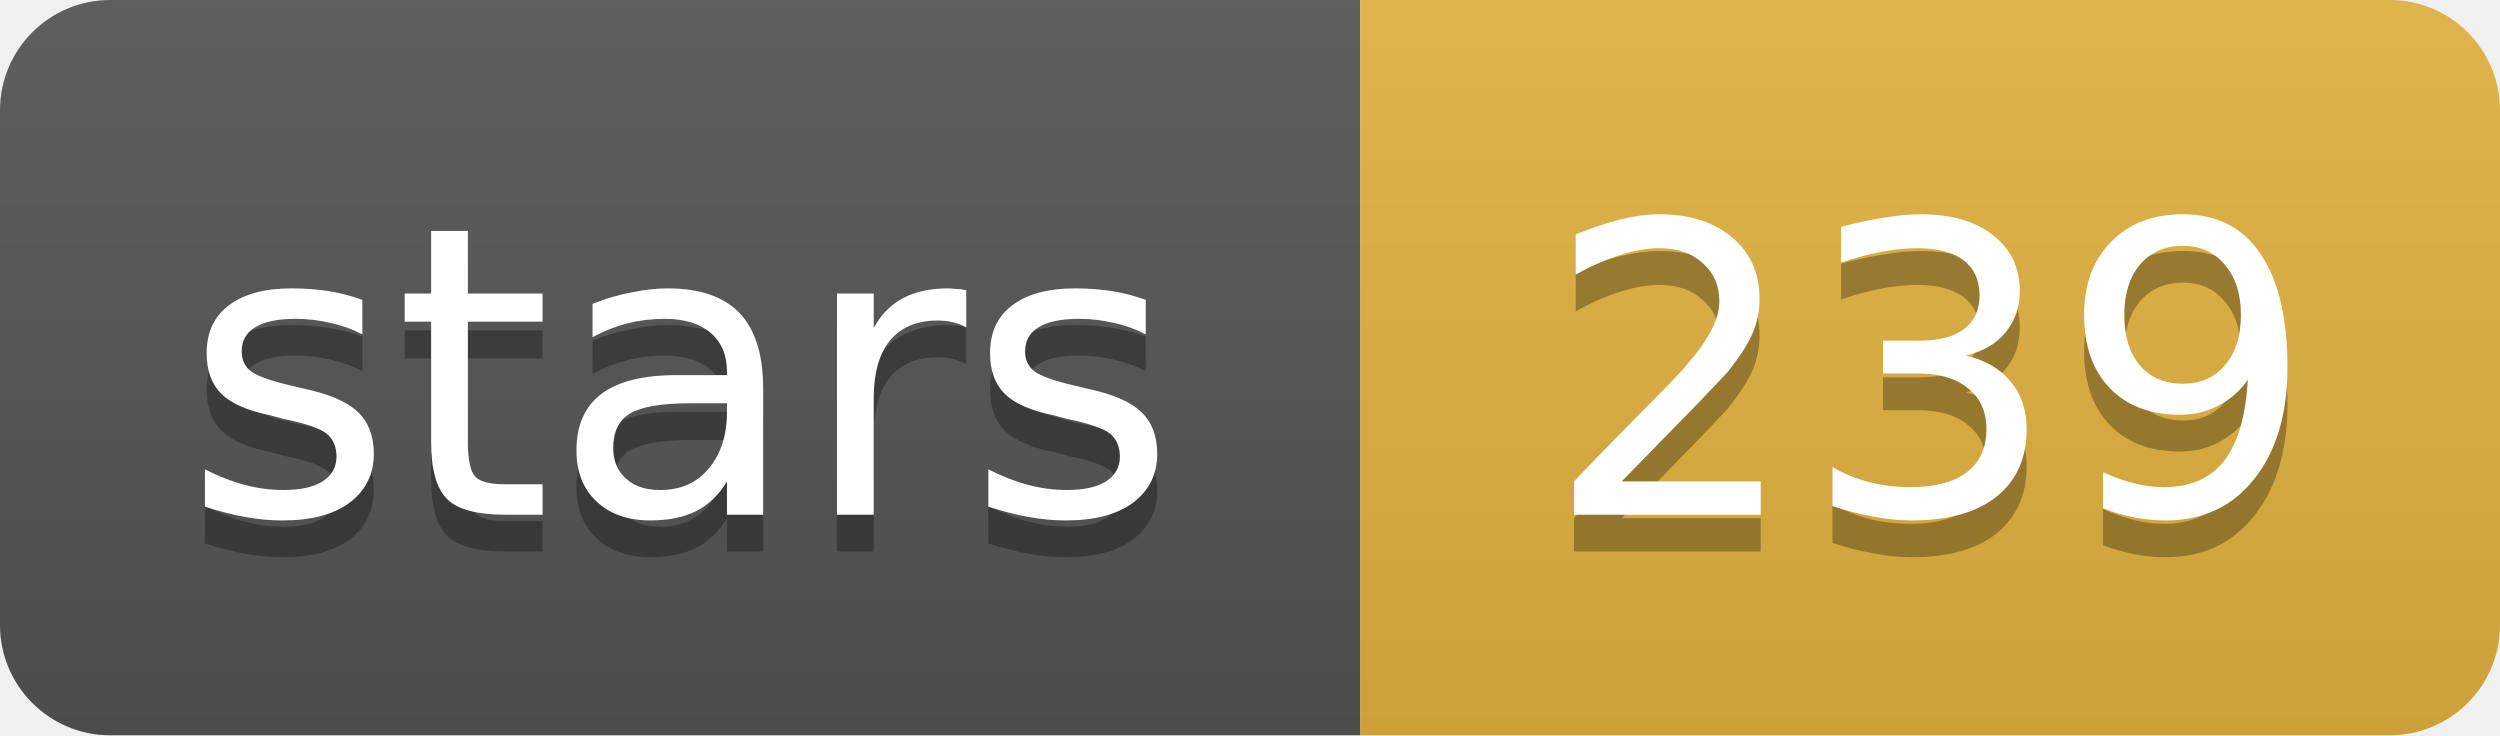
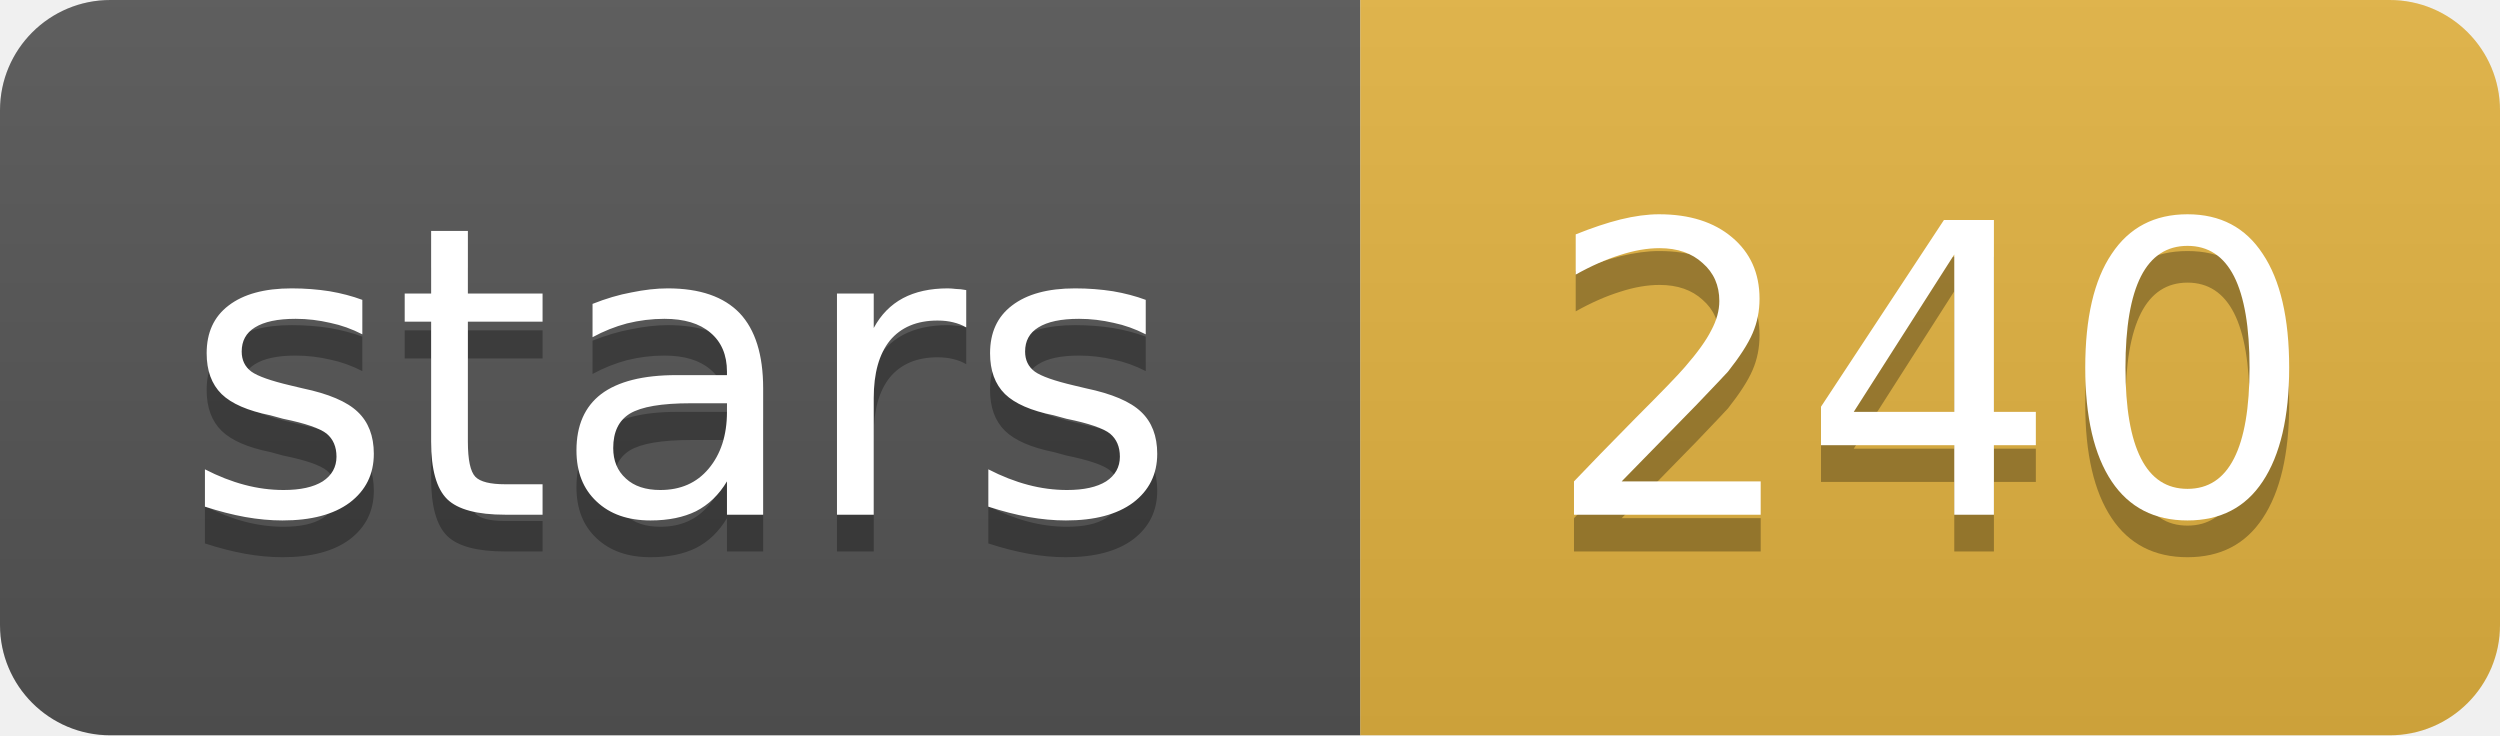
- <svg xmlns="http://www.w3.org/2000/svg" width="68" height="20" role="img" aria-label="stars: 239">
+ <svg xmlns="http://www.w3.org/2000/svg" width="68" height="20" role="img" aria-label="stars: 240">
  <linearGradient id="s" x2="0" y2="100%">
    <stop offset="0" stop-color="#bbb" stop-opacity=".1" />
    <stop offset="1" stop-opacity=".1" />
  </linearGradient>
  <clipPath id="r">
    <rect width="68" height="20" rx="3" fill="#fff" />
  </clipPath>
  <g clip-path="url(#r)">
    <rect width="37" height="20" fill="#555" />
    <rect x="37" width="31" height="20" fill="#e3b341" />
    <rect width="68" height="20" fill="url(#s)" />
  </g>
  <g fill="#fff" text-anchor="middle" font-family="Verdana,Geneva,DejaVu Sans,sans-serif" font-size="11">
    <text x="18.5" y="15" fill="#010101" fill-opacity=".3">stars</text>
    <text x="18.5" y="14">stars</text>
-     <text x="52.5" y="15" fill="#010101" fill-opacity=".3">239</text>
-     <text x="52.5" y="14">239</text>
+     <text x="52.5" y="15" fill="#010101" fill-opacity=".3">240</text>
+     <text x="52.5" y="14">240</text>
  </g>
</svg>
